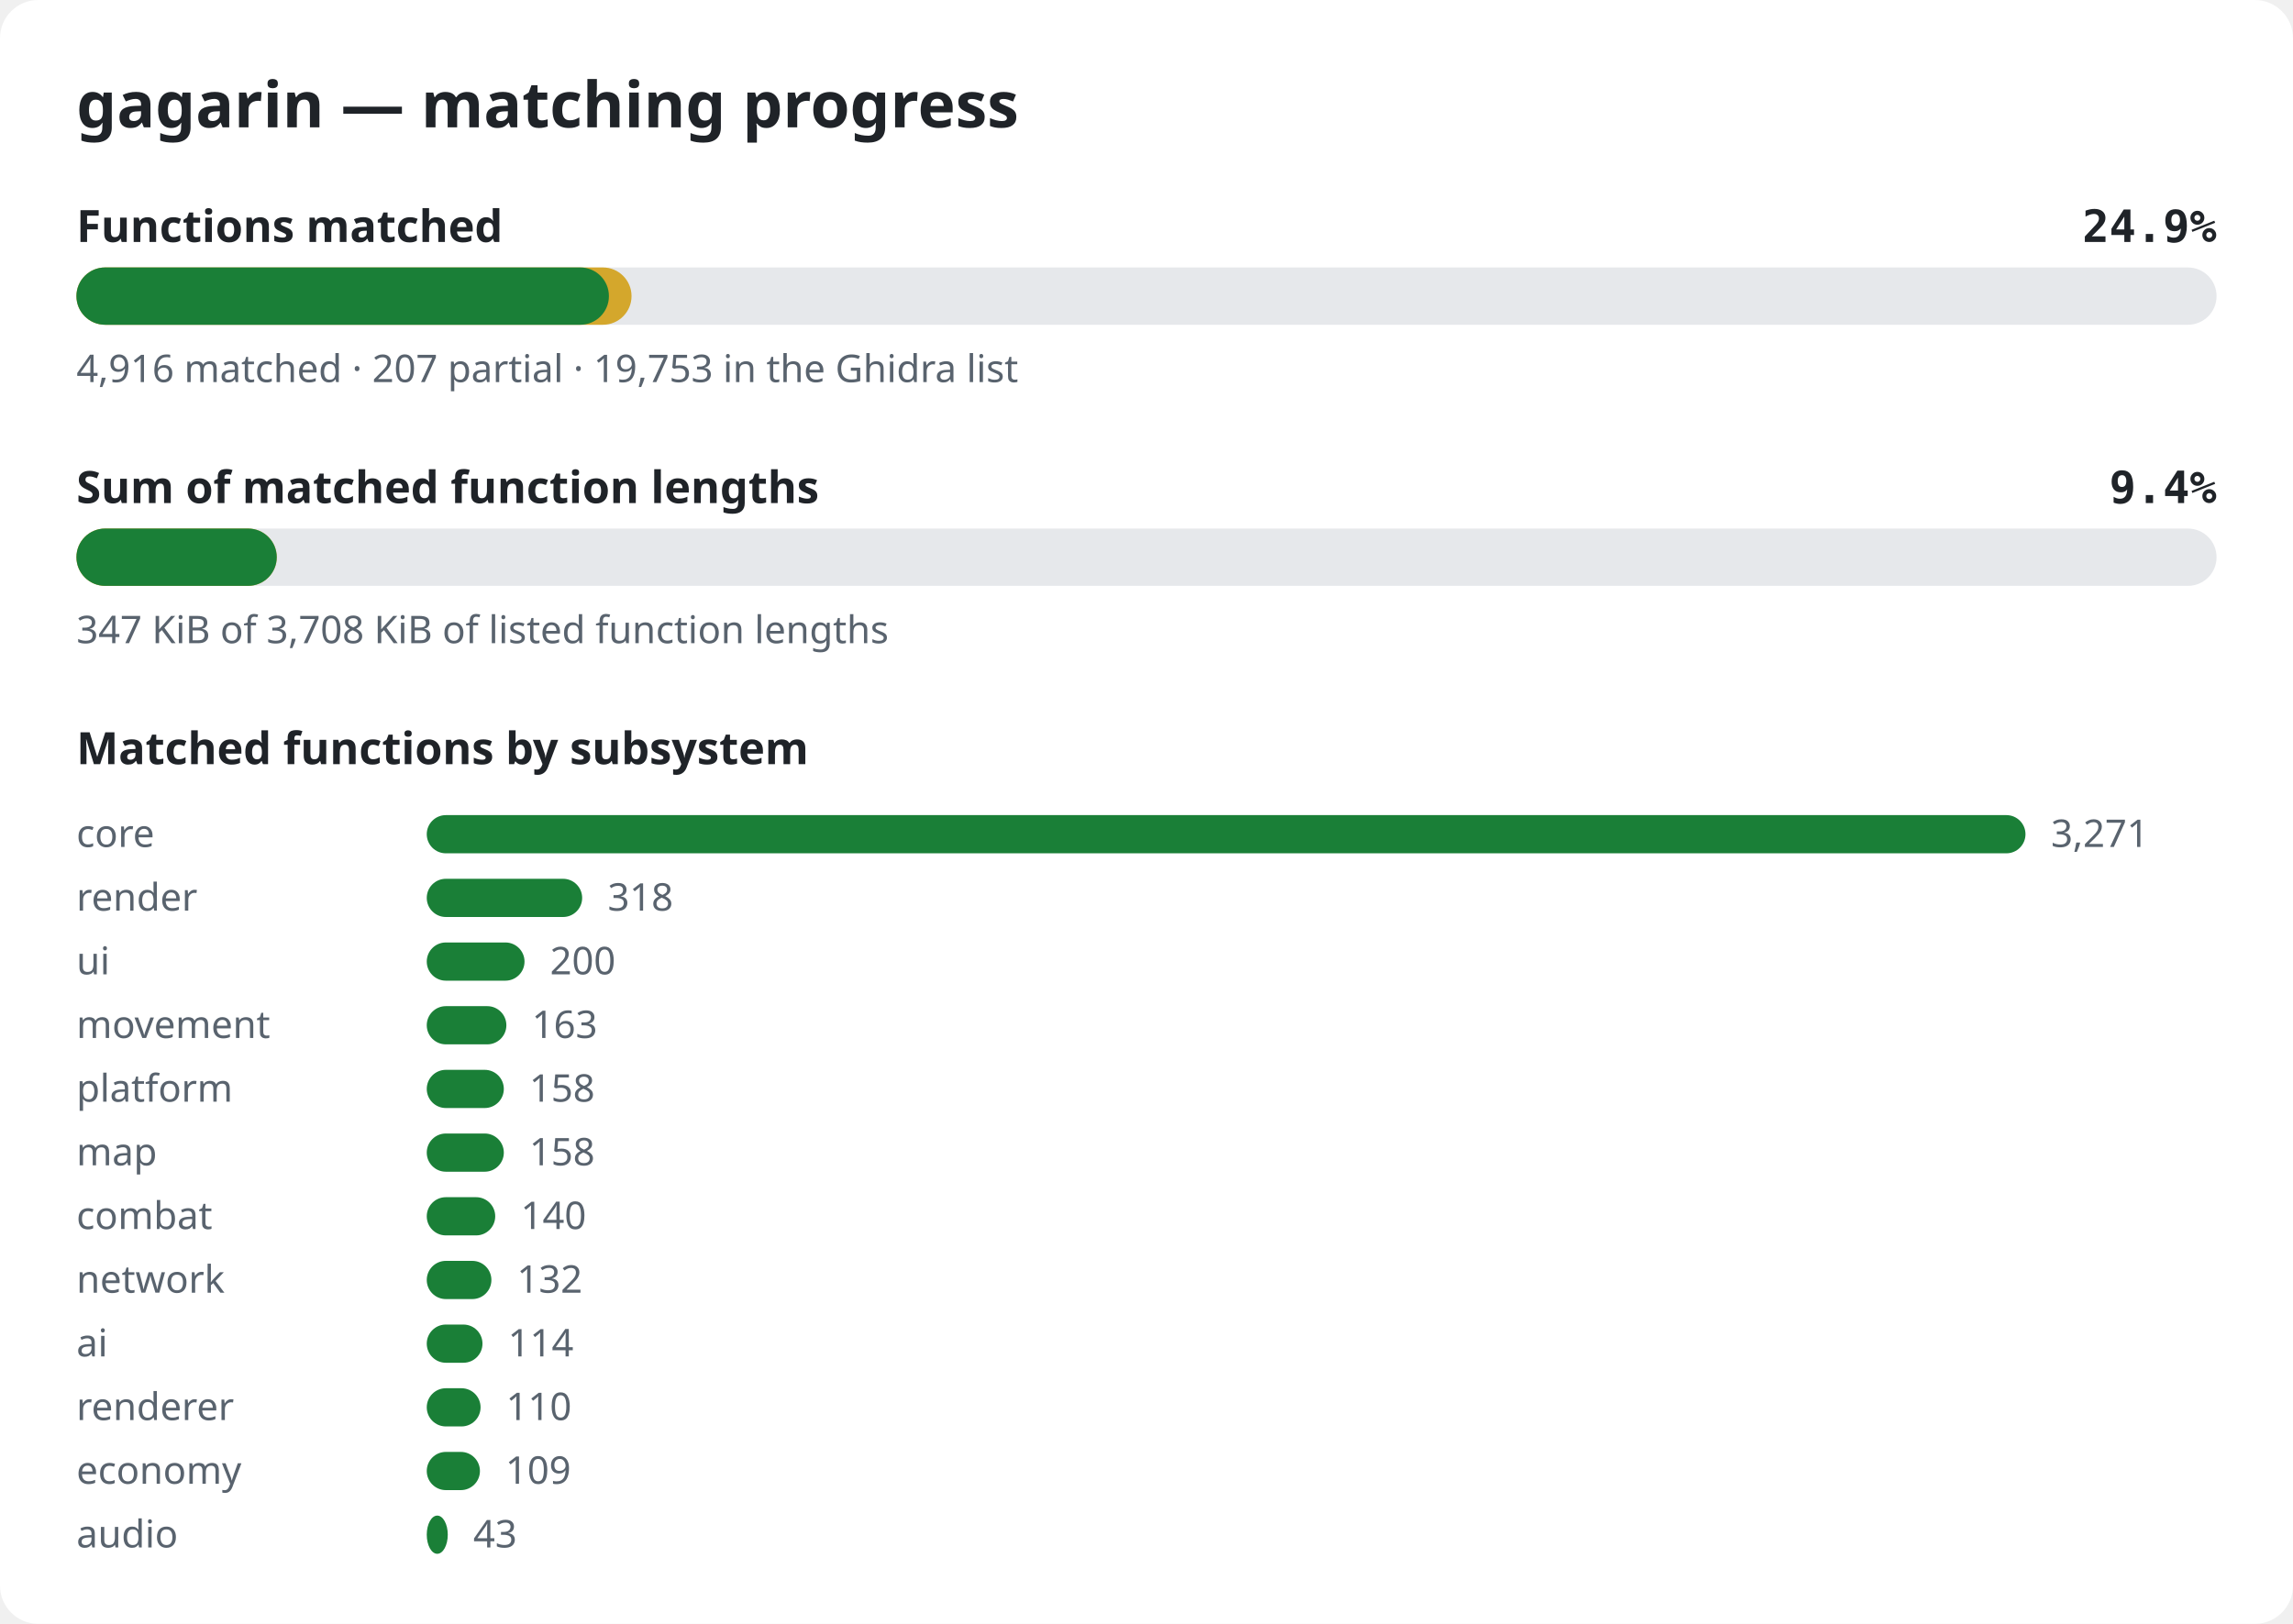
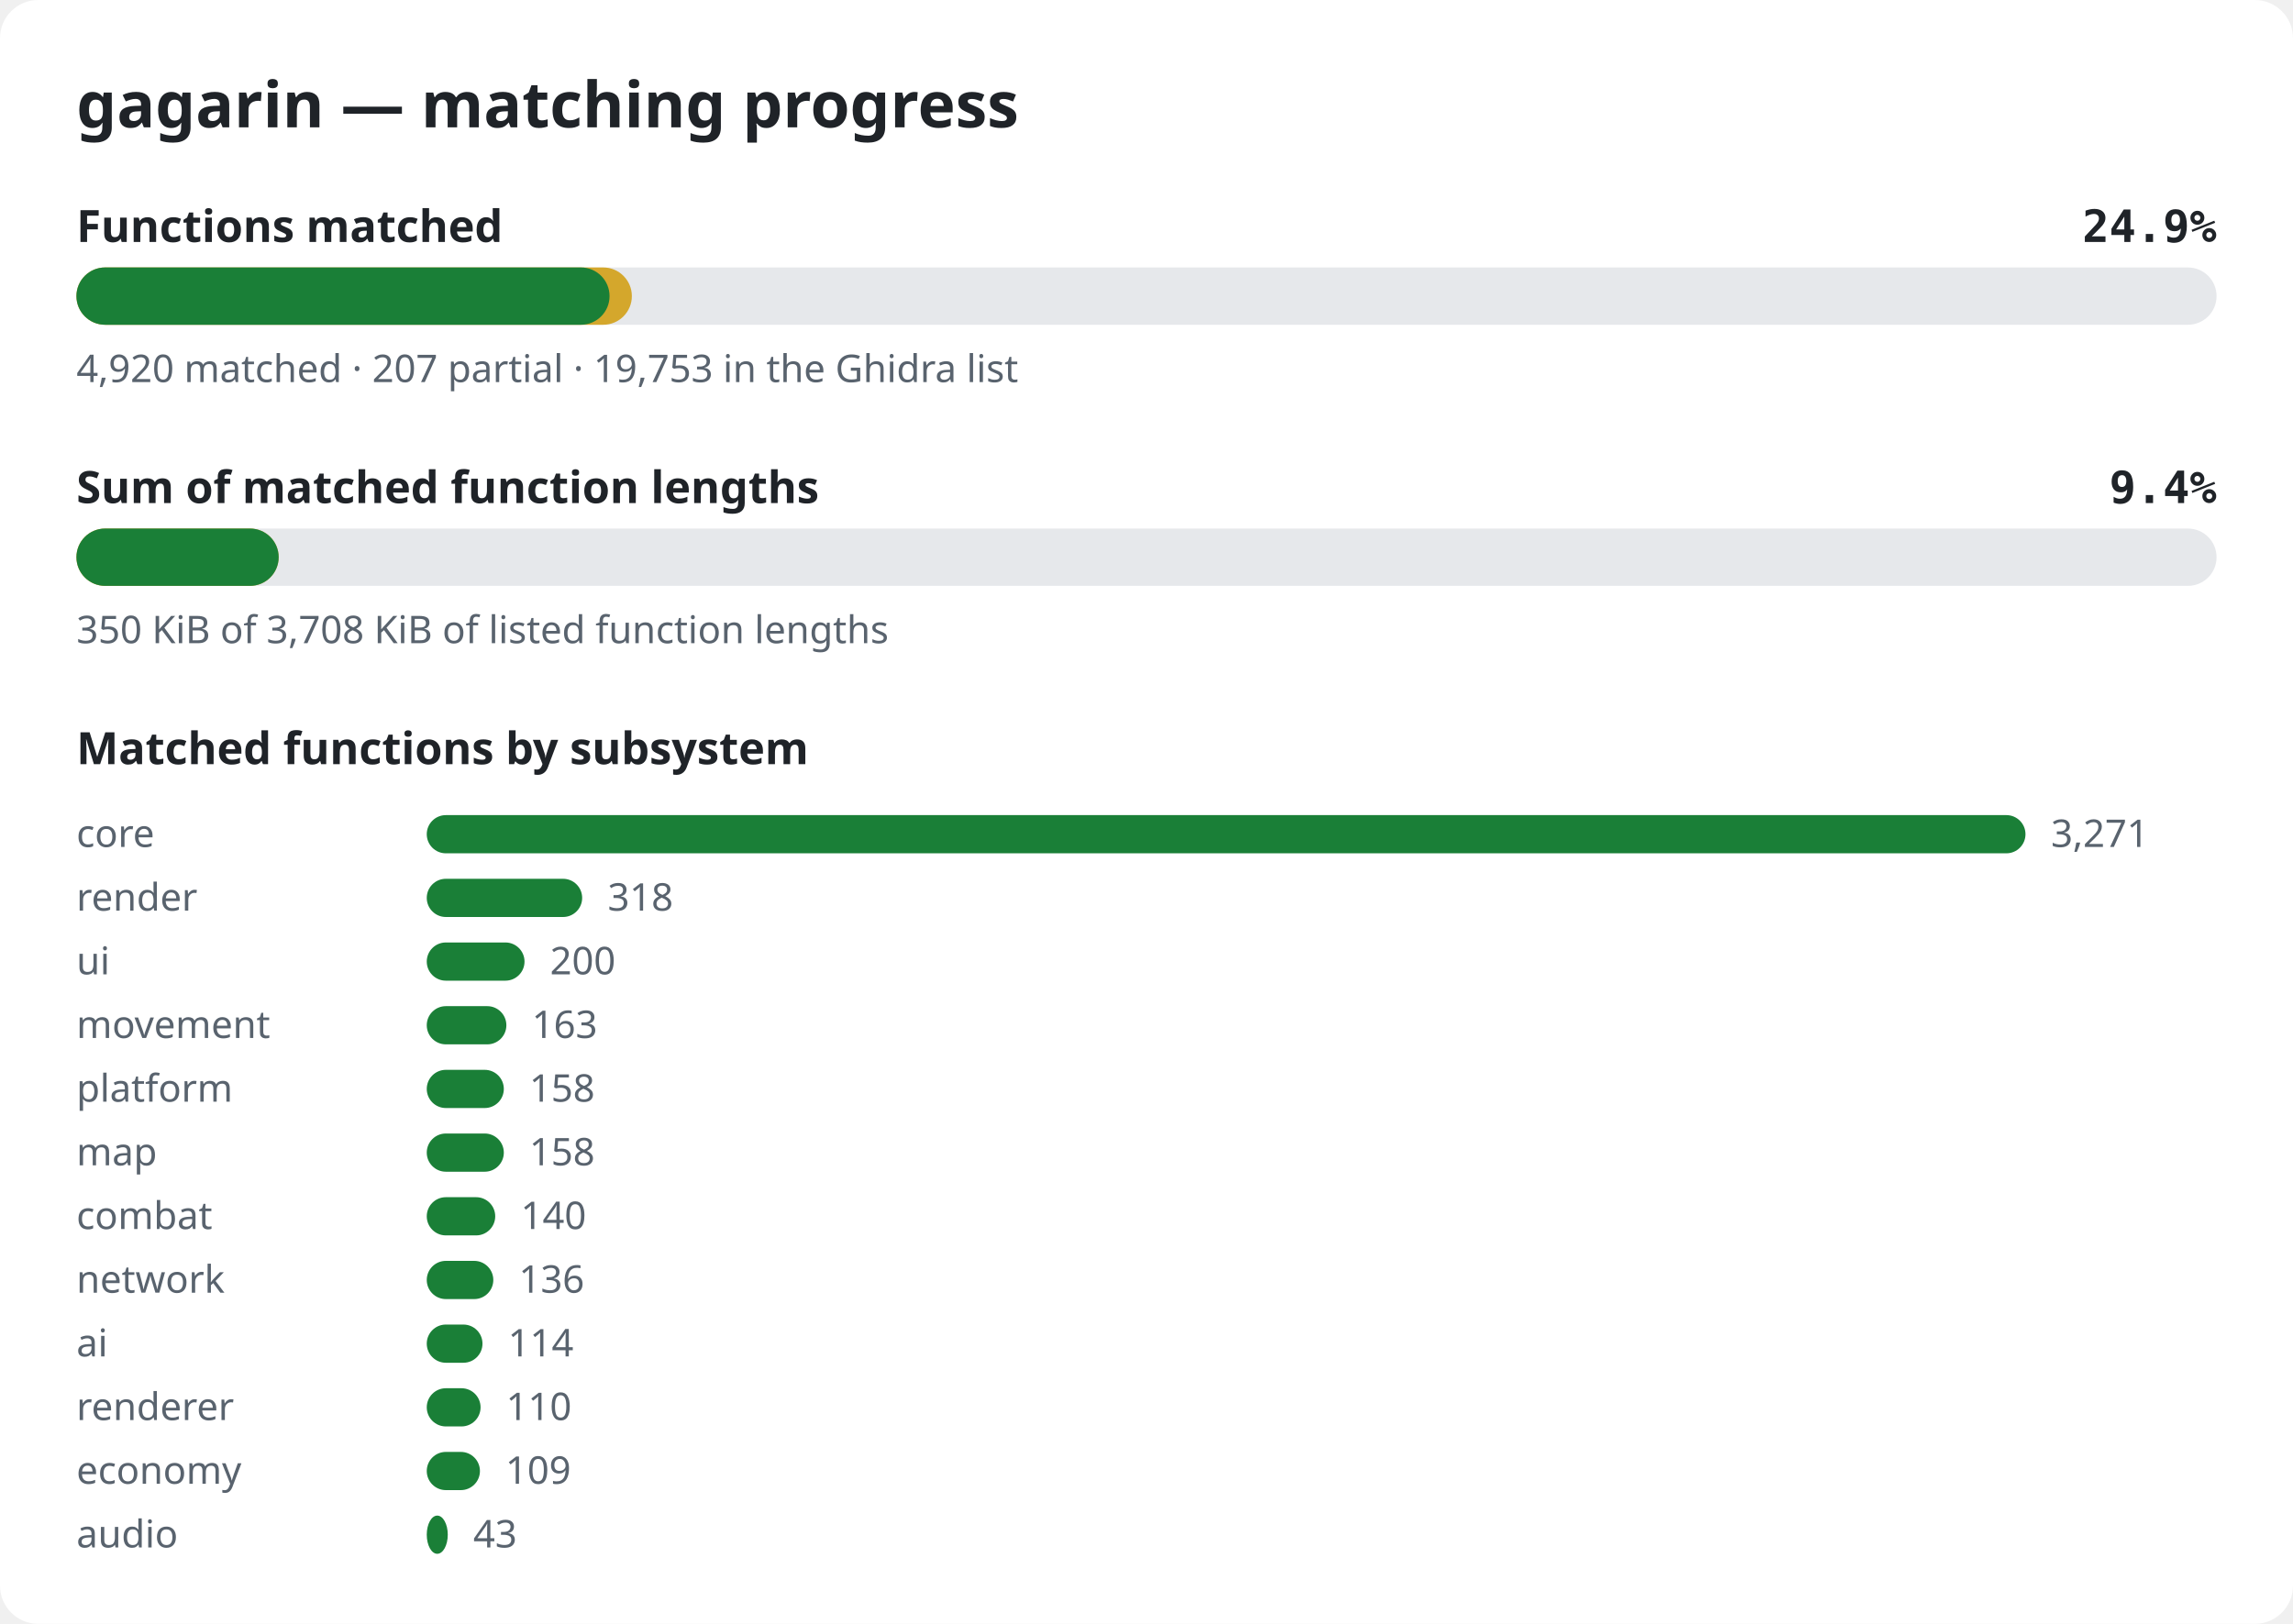
<svg xmlns="http://www.w3.org/2000/svg" width="720" height="510" viewBox="0 0 720 510" role="img" aria-label="gagarin matching progress">
  <style>.bg{fill:#ffffff}.title{font:600 20px sans-serif;fill:#1f2328}.label{font:600 14px sans-serif;fill:#1f2328}.pct{font:600 14px monospace;fill:#1f2328}.note{font:12px sans-serif;fill:#59636e}.track{fill:#e6e8eb}.done{fill:#1a7f37}.partial{fill:#d4a72c}@media (prefers-color-scheme: dark){.bg{fill:#0d1117}.title,.label,.pct{fill:#e6edf3}.note{fill:#9198a1}.track{fill:#262c36}.done{fill:#3fb950}.partial{fill:#d29922}}</style>
  <rect width="720" height="510" rx="12" class="bg" />
  <text x="24" y="40" class="title">gagarin — matching progress</text>
  <text x="24" y="76" class="label">Functions matched</text>
  <text x="696" y="76" class="pct" text-anchor="end">24.9%</text>
  <rect x="24" y="84" width="672" height="18" rx="9" class="track" />
-   <rect x="24" y="84" width="174.3" height="18" rx="9" class="partial" />
-   <rect x="24" y="84" width="167.2" height="18" rx="9" class="done" />
-   <text x="24" y="120" class="note">4,916 matched · 207 partial · 19,753 in the Ghidra list</text>
+   <rect x="24" y="84" width="174.4" height="18" rx="9" class="partial" />
+   <rect x="24" y="84" width="167.4" height="18" rx="9" class="done" />
+   <text x="24" y="120" class="note">4,920 matched · 207 partial · 19,753 in the Ghidra list</text>
  <text x="24" y="158" class="label">Sum of matched function lengths</text>
  <text x="696" y="158" class="pct" text-anchor="end">9.4%</text>
  <rect x="24" y="166" width="672" height="18" rx="9" class="track" />
-   <rect x="24" y="166" width="62.9" height="18" rx="9" class="partial" />
-   <rect x="24" y="166" width="62.9" height="18" rx="9" class="done" />
-   <text x="24" y="202" class="note">347 KiB of 3,708 KiB of listed function lengths</text>
+   <rect x="24" y="166" width="63.5" height="18" rx="9" class="partial" />
+   <rect x="24" y="166" width="63.5" height="18" rx="9" class="done" />
+   <text x="24" y="202" class="note">350 KiB of 3,708 KiB of listed function lengths</text>
  <text x="24" y="240" class="label">Matched functions by subsystem</text>
  <text x="24" y="266" class="note">core</text>
  <rect x="134" y="256" width="502.0" height="12" rx="6" class="done" />
  <text x="644.0" y="266" class="note">3,271</text>
  <text x="24" y="286" class="note">render</text>
  <rect x="134" y="276" width="48.8" height="12" rx="6" class="done" />
  <text x="190.8" y="286" class="note">318</text>
  <text x="24" y="306" class="note">ui</text>
  <rect x="134" y="296" width="30.7" height="12" rx="6" class="done" />
  <text x="172.7" y="306" class="note">200</text>
  <text x="24" y="326" class="note">movement</text>
  <rect x="134" y="316" width="25.0" height="12" rx="6" class="done" />
  <text x="167.0" y="326" class="note">163</text>
  <text x="24" y="346" class="note">platform</text>
  <rect x="134" y="336" width="24.2" height="12" rx="6" class="done" />
  <text x="166.2" y="346" class="note">158</text>
  <text x="24" y="366" class="note">map</text>
  <rect x="134" y="356" width="24.2" height="12" rx="6" class="done" />
  <text x="166.2" y="366" class="note">158</text>
  <text x="24" y="386" class="note">combat</text>
  <rect x="134" y="376" width="21.5" height="12" rx="6" class="done" />
  <text x="163.5" y="386" class="note">140</text>
  <text x="24" y="406" class="note">network</text>
-   <rect x="134" y="396" width="20.3" height="12" rx="6" class="done" />
-   <text x="162.3" y="406" class="note">132</text>
+   <rect x="134" y="396" width="20.9" height="12" rx="6" class="done" />
+   <text x="162.9" y="406" class="note">136</text>
  <text x="24" y="426" class="note">ai</text>
  <rect x="134" y="416" width="17.5" height="12" rx="6" class="done" />
  <text x="159.5" y="426" class="note">114</text>
  <text x="24" y="446" class="note">renderer</text>
  <rect x="134" y="436" width="16.9" height="12" rx="6" class="done" />
  <text x="158.9" y="446" class="note">110</text>
  <text x="24" y="466" class="note">economy</text>
  <rect x="134" y="456" width="16.7" height="12" rx="6" class="done" />
  <text x="158.7" y="466" class="note">109</text>
  <text x="24" y="486" class="note">audio</text>
  <rect x="134" y="476" width="6.6" height="12" rx="6" class="done" />
  <text x="148.6" y="486" class="note">43</text>
</svg>
